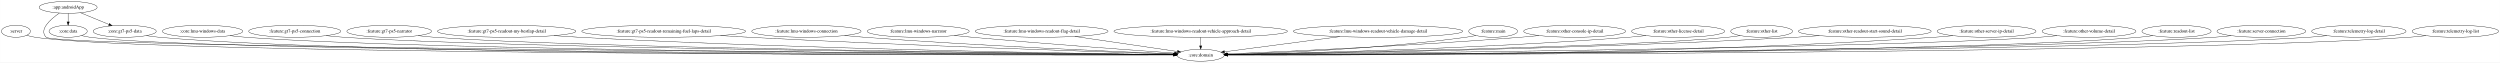
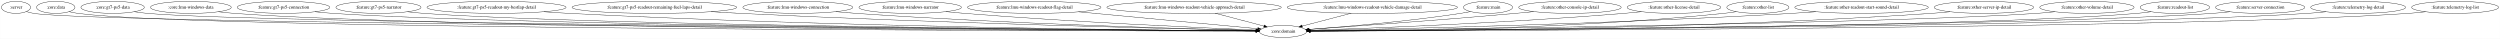
- <svg xmlns="http://www.w3.org/2000/svg" width="7514pt" height="188pt" viewBox="0.00 0.00 7513.53 188.00">
-   <g id="graph0" class="graph" transform="scale(1 1) rotate(0) translate(4 184)">
-     <polygon fill="white" stroke="transparent" points="-4,4 -4,-184 7509.53,-184 7509.53,4 -4,4" />
+ <svg xmlns="http://www.w3.org/2000/svg" width="7476pt" height="116pt" viewBox="0.00 0.00 7475.53 116.00">
+   <g id="graph0" class="graph" transform="scale(1 1) rotate(0) translate(4 112)">
+     <polygon fill="white" stroke="transparent" points="-4,4 -4,-112 7471.53,-112 7471.53,4 -4,4" />
    <g id="node1" class="node">
      <ellipse fill="none" stroke="black" cx="43.55" cy="-90" rx="43.59" ry="18" />
      <text text-anchor="middle" x="43.55" y="-86.3" font-family="Times,serif" font-size="14.00">:server</text>
    </g>
    <g id="node2" class="node">
-       <ellipse fill="none" stroke="black" cx="3604.55" cy="-18" rx="70.69" ry="18" />
-       <text text-anchor="middle" x="3604.55" y="-14.3" font-family="Times,serif" font-size="14.00">:core:domain</text>
+       <ellipse fill="none" stroke="black" cx="3832.55" cy="-18" rx="70.69" ry="18" />
+       <text text-anchor="middle" x="3832.55" y="-14.3" font-family="Times,serif" font-size="14.00">:core:domain</text>
    </g>
    <g id="edge1" class="edge">
-       <path fill="none" stroke="black" d="M76.02,-77.81C84.25,-75.44 93.14,-73.27 101.55,-72 449.47,-19.37 3030.8,-18.58 3523.44,-18.92" />
-       <polygon fill="black" stroke="black" points="3523.66,-22.42 3533.66,-18.92 3523.66,-15.42 3523.66,-22.42" />
+       <path fill="none" stroke="black" d="M74.84,-77.28C81.88,-75.11 89.39,-73.17 96.55,-72 282.95,-41.48 3223.74,-22.62 3751.7,-19.47" />
+       <polygon fill="black" stroke="black" points="3751.91,-22.97 3761.89,-19.41 3751.87,-15.97 3751.91,-22.97" />
    </g>
    <g id="node3" class="node">
-       <ellipse fill="none" stroke="black" cx="200.55" cy="-162" rx="87.18" ry="18" />
-       <text text-anchor="middle" x="200.55" y="-158.3" font-family="Times,serif" font-size="14.00">:app:androidApp</text>
+       <ellipse fill="none" stroke="black" cx="162.55" cy="-90" rx="57.39" ry="18" />
+       <text text-anchor="middle" x="162.55" y="-86.3" font-family="Times,serif" font-size="14.00">:core:data</text>
    </g>
    <g id="edge2" class="edge">
-       <path fill="none" stroke="black" d="M173.99,-144.51C146.96,-125.79 112,-94.89 134.55,-72 165.27,-40.8 3004.35,-22.54 3523.52,-19.47" />
-       <polygon fill="black" stroke="black" points="3523.57,-22.97 3533.54,-19.41 3523.52,-15.97 3523.57,-22.97" />
+       <path fill="none" stroke="black" d="M202.73,-77.03C211.19,-74.97 220.1,-73.13 228.55,-72 587.92,-23.77 3250.85,-19.43 3751.52,-19.04" />
+       <polygon fill="black" stroke="black" points="3751.55,-22.54 3761.55,-19.03 3751.55,-15.54 3751.55,-22.54" />
    </g>
    <g id="node4" class="node">
-       <ellipse fill="none" stroke="black" cx="200.55" cy="-90" rx="57.39" ry="18" />
-       <text text-anchor="middle" x="200.55" y="-86.3" font-family="Times,serif" font-size="14.00">:core:data</text>
+       <ellipse fill="none" stroke="black" cx="332.55" cy="-90" rx="94.78" ry="18" />
+       <text text-anchor="middle" x="332.55" y="-86.3" font-family="Times,serif" font-size="14.00">:core:gt7-ps5-data</text>
    </g>
    <g id="edge3" class="edge">
-       <path fill="none" stroke="black" d="M200.55,-143.7C200.55,-135.98 200.55,-126.71 200.55,-118.11" />
-       <polygon fill="black" stroke="black" points="204.05,-118.1 200.55,-108.1 197.05,-118.1 204.05,-118.1" />
+       <path fill="none" stroke="black" d="M397.55,-76.87C410.43,-74.9 423.88,-73.13 436.55,-72 775.79,-41.79 3268.76,-22.94 3751.67,-19.55" />
+       <polygon fill="black" stroke="black" points="3751.71,-23.05 3761.69,-19.48 3751.66,-16.05 3751.71,-23.05" />
    </g>
    <g id="node5" class="node">
-       <ellipse fill="none" stroke="black" cx="370.55" cy="-90" rx="94.78" ry="18" />
-       <text text-anchor="middle" x="370.55" y="-86.3" font-family="Times,serif" font-size="14.00">:core:gt7-ps5-data</text>
+       <ellipse fill="none" stroke="black" cx="566.55" cy="-90" rx="120.78" ry="18" />
+       <text text-anchor="middle" x="566.55" y="-86.3" font-family="Times,serif" font-size="14.00">:core:lmu-windows-data</text>
    </g>
    <g id="edge4" class="edge">
-       <path fill="none" stroke="black" d="M237.85,-145.64C263.03,-135.27 296.47,-121.5 323.48,-110.38" />
-       <polygon fill="black" stroke="black" points="324.82,-113.61 332.74,-106.57 322.16,-107.14 324.82,-113.61" />
+       <path fill="none" stroke="black" d="M648.93,-76.8C664.7,-74.87 681.11,-73.14 696.55,-72 1316.19,-26.4 3323.16,-19.98 3751.6,-19.13" />
+       <polygon fill="black" stroke="black" points="3751.74,-22.63 3761.73,-19.11 3751.72,-15.63 3751.74,-22.63" />
+     </g>
+     <g id="node6" class="node">
+       <ellipse fill="none" stroke="black" cx="843.55" cy="-90" rx="138.38" ry="18" />
+       <text text-anchor="middle" x="843.55" y="-86.3" font-family="Times,serif" font-size="14.00">:feature:gt7-ps5-connection</text>
    </g>
    <g id="edge5" class="edge">
-       <path fill="none" stroke="black" d="M240.74,-77.04C249.19,-74.98 258.1,-73.14 266.55,-72 597.97,-27.33 3044.91,-20.13 3523.5,-19.14" />
-       <polygon fill="black" stroke="black" points="3523.77,-22.64 3533.77,-19.12 3523.76,-15.64 3523.77,-22.64" />
+       <path fill="none" stroke="black" d="M937.77,-76.81C955.6,-74.89 974.13,-73.16 991.55,-72 1549.56,-34.83 3347.68,-21.93 3751.52,-19.46" />
+       <polygon fill="black" stroke="black" points="3751.67,-22.96 3761.65,-19.4 3751.63,-15.96 3751.67,-22.96" />
+     </g>
+     <g id="node7" class="node">
+       <ellipse fill="none" stroke="black" cx="1127.55" cy="-90" rx="127.28" ry="18" />
+       <text text-anchor="middle" x="1127.55" y="-86.3" font-family="Times,serif" font-size="14.00">:feature:gt7-ps5-narrator</text>
    </g>
    <g id="edge6" class="edge">
-       <path fill="none" stroke="black" d="M435.83,-76.85C448.62,-74.88 461.97,-73.13 474.55,-72 1092.03,-16.6 3094.87,-17.85 3523.38,-18.78" />
-       <polygon fill="black" stroke="black" points="3523.5,-22.28 3533.51,-18.8 3523.52,-15.28 3523.5,-22.28" />
-     </g>
-     <g id="node6" class="node">
-       <ellipse fill="none" stroke="black" cx="604.55" cy="-90" rx="120.78" ry="18" />
-       <text text-anchor="middle" x="604.55" y="-86.3" font-family="Times,serif" font-size="14.00">:core:lmu-windows-data</text>
+       <path fill="none" stroke="black" d="M1214.48,-76.77C1230.75,-74.87 1247.65,-73.15 1263.55,-72 1764.53,-35.62 3372.08,-22.23 3751.68,-19.54" />
+       <polygon fill="black" stroke="black" points="3751.77,-23.04 3761.75,-19.47 3751.72,-16.04 3751.77,-23.04" />
+     </g>
+     <g id="node8" class="node">
+       <ellipse fill="none" stroke="black" cx="1480.55" cy="-90" rx="207.96" ry="18" />
+       <text text-anchor="middle" x="1480.55" y="-86.3" font-family="Times,serif" font-size="14.00">:feature:gt7-ps5-readout-my-bestlap-detail</text>
    </g>
    <g id="edge7" class="edge">
-       <path fill="none" stroke="black" d="M686.93,-76.82C702.7,-74.89 719.11,-73.15 734.55,-72 1298.41,-30.06 3117.64,-20.83 3523.68,-19.27" />
-       <polygon fill="black" stroke="black" points="3523.88,-22.77 3533.87,-19.23 3523.85,-15.77 3523.88,-22.77" />
-     </g>
-     <g id="node7" class="node">
-       <ellipse fill="none" stroke="black" cx="881.55" cy="-90" rx="138.38" ry="18" />
-       <text text-anchor="middle" x="881.55" y="-86.3" font-family="Times,serif" font-size="14.00">:feature:gt7-ps5-connection</text>
+       <path fill="none" stroke="black" d="M1622.3,-76.8C1647.35,-74.96 1673.2,-73.25 1697.55,-72 2497.65,-30.76 3468.14,-21.38 3751.36,-19.46" />
+       <polygon fill="black" stroke="black" points="3751.56,-22.95 3761.54,-19.39 3751.52,-15.95 3751.56,-22.95" />
+     </g>
+     <g id="node9" class="node">
+       <ellipse fill="none" stroke="black" cx="1952.55" cy="-90" rx="246.16" ry="18" />
+       <text text-anchor="middle" x="1952.55" y="-86.3" font-family="Times,serif" font-size="14.00">:feature:gt7-ps5-readout-remaining-fuel-laps-detail</text>
    </g>
    <g id="edge8" class="edge">
-       <path fill="none" stroke="black" d="M976.17,-76.79C993.88,-74.89 1012.26,-73.17 1029.55,-72 1532.02,-38.05 3143.93,-22.81 3523.81,-19.64" />
-       <polygon fill="black" stroke="black" points="3523.92,-23.14 3533.89,-19.56 3523.86,-16.14 3523.92,-23.14" />
-     </g>
-     <g id="node8" class="node">
-       <ellipse fill="none" stroke="black" cx="1165.55" cy="-90" rx="127.28" ry="18" />
-       <text text-anchor="middle" x="1165.55" y="-86.3" font-family="Times,serif" font-size="14.00">:feature:gt7-ps5-narrator</text>
+       <path fill="none" stroke="black" d="M2122.22,-76.93C2151.02,-75.11 2180.63,-73.38 2208.55,-72 2800.58,-42.69 3514.85,-25.79 3751.82,-20.67" />
+       <polygon fill="black" stroke="black" points="3752.15,-24.17 3762.07,-20.45 3752,-17.17 3752.15,-24.17" />
+     </g>
+     <g id="node10" class="node">
+       <ellipse fill="none" stroke="black" cx="2381.55" cy="-90" rx="164.37" ry="18" />
+       <text text-anchor="middle" x="2381.55" y="-86.3" font-family="Times,serif" font-size="14.00">:feature:lmu-windows-connection</text>
    </g>
    <g id="edge9" class="edge">
-       <path fill="none" stroke="black" d="M1252.48,-76.8C1268.75,-74.9 1285.65,-73.17 1301.55,-72 1747.1,-39.11 3169.09,-23.26 3523.8,-19.76" />
-       <polygon fill="black" stroke="black" points="3524.01,-23.26 3533.98,-19.66 3523.94,-16.26 3524.01,-23.26" />
-     </g>
-     <g id="node9" class="node">
-       <ellipse fill="none" stroke="black" cx="1518.55" cy="-90" rx="207.96" ry="18" />
-       <text text-anchor="middle" x="1518.55" y="-86.3" font-family="Times,serif" font-size="14.00">:feature:gt7-ps5-readout-my-bestlap-detail</text>
+       <path fill="none" stroke="black" d="M2495.19,-76.97C2515.28,-75.11 2536.02,-73.36 2555.55,-72 3007.29,-40.58 3550.31,-25.57 3752.01,-20.78" />
+       <polygon fill="black" stroke="black" points="3752.3,-24.27 3762.22,-20.54 3752.14,-17.28 3752.3,-24.27" />
+     </g>
+     <g id="node11" class="node">
+       <ellipse fill="none" stroke="black" cx="2717.55" cy="-90" rx="153.27" ry="18" />
+       <text text-anchor="middle" x="2717.55" y="-86.3" font-family="Times,serif" font-size="14.00">:feature:lmu-windows-narrator</text>
    </g>
    <g id="edge10" class="edge">
-       <path fill="none" stroke="black" d="M1660.59,-76.85C1685.56,-75.01 1711.3,-73.29 1735.55,-72 2426.88,-35.14 3263.52,-22.91 3523.52,-19.86" />
-       <polygon fill="black" stroke="black" points="3523.67,-23.35 3533.63,-19.74 3523.59,-16.36 3523.67,-23.35" />
-     </g>
-     <g id="node10" class="node">
-       <ellipse fill="none" stroke="black" cx="1990.55" cy="-90" rx="246.16" ry="18" />
-       <text text-anchor="middle" x="1990.55" y="-86.3" font-family="Times,serif" font-size="14.00">:feature:gt7-ps5-readout-remaining-fuel-laps-detail</text>
+       <path fill="none" stroke="black" d="M2824.23,-77.05C2842.66,-75.21 2861.65,-73.44 2879.55,-72 3202.8,-46.07 3588.76,-28.81 3752.64,-22.12" />
+       <polygon fill="black" stroke="black" points="3753.26,-25.6 3763.11,-21.69 3752.98,-18.6 3753.26,-25.6" />
+     </g>
+     <g id="node12" class="node">
+       <ellipse fill="none" stroke="black" cx="3088.55" cy="-90" rx="199.56" ry="18" />
+       <text text-anchor="middle" x="3088.55" y="-86.3" font-family="Times,serif" font-size="14.00">:feature:lmu-windows-readout-flag-detail</text>
    </g>
    <g id="edge11" class="edge">
-       <path fill="none" stroke="black" d="M2161.26,-77.01C2189.73,-75.2 2218.97,-73.45 2246.55,-72 2731.63,-46.43 3314.79,-27.71 3524.55,-21.36" />
-       <polygon fill="black" stroke="black" points="3524.66,-24.86 3534.55,-21.06 3524.45,-17.86 3524.66,-24.86" />
-     </g>
-     <g id="node11" class="node">
-       <ellipse fill="none" stroke="black" cx="2419.55" cy="-90" rx="164.37" ry="18" />
-       <text text-anchor="middle" x="2419.55" y="-86.3" font-family="Times,serif" font-size="14.00">:feature:lmu-windows-connection</text>
+       <path fill="none" stroke="black" d="M3221.13,-76.53C3377.17,-61.84 3630.92,-37.97 3756.78,-26.13" />
+       <polygon fill="black" stroke="black" points="3757.46,-29.58 3767.09,-25.16 3756.81,-22.61 3757.46,-29.58" />
+     </g>
+     <g id="node13" class="node">
+       <ellipse fill="none" stroke="black" cx="3566.55" cy="-90" rx="260.75" ry="18" />
+       <text text-anchor="middle" x="3566.55" y="-86.3" font-family="Times,serif" font-size="14.00">:feature:lmu-windows-readout-vehicle-approach-detail</text>
    </g>
    <g id="edge12" class="edge">
-       <path fill="none" stroke="black" d="M2534.14,-77.06C2553.94,-75.21 2574.33,-73.44 2593.55,-72 2939.86,-46.02 3353.86,-28.57 3524.75,-21.96" />
-       <polygon fill="black" stroke="black" points="3525.06,-25.45 3534.92,-21.57 3524.79,-18.46 3525.06,-25.45" />
-     </g>
-     <g id="node12" class="node">
-       <ellipse fill="none" stroke="black" cx="2755.55" cy="-90" rx="153.27" ry="18" />
-       <text text-anchor="middle" x="2755.55" y="-86.3" font-family="Times,serif" font-size="14.00">:feature:lmu-windows-narrator</text>
+       <path fill="none" stroke="black" d="M3629.25,-72.5C3673.56,-60.84 3732.49,-45.33 3775.49,-34.01" />
+       <polygon fill="black" stroke="black" points="3776.46,-37.38 3785.24,-31.45 3774.68,-30.61 3776.46,-37.38" />
+     </g>
+     <g id="node14" class="node">
+       <ellipse fill="none" stroke="black" cx="4099.55" cy="-90" rx="254.55" ry="18" />
+       <text text-anchor="middle" x="4099.55" y="-86.3" font-family="Times,serif" font-size="14.00">:feature:lmu-windows-readout-vehicle-damage-detail</text>
    </g>
    <g id="edge13" class="edge">
-       <path fill="none" stroke="black" d="M2864,-77.2C2881.88,-75.38 2900.23,-73.58 2917.55,-72 3138.22,-51.91 3399.23,-33.15 3526.67,-24.31" />
-       <polygon fill="black" stroke="black" points="3526.99,-27.79 3536.72,-23.61 3526.51,-20.81 3526.99,-27.79" />
-     </g>
-     <g id="node13" class="node">
-       <ellipse fill="none" stroke="black" cx="3126.55" cy="-90" rx="199.56" ry="18" />
-       <text text-anchor="middle" x="3126.55" y="-86.3" font-family="Times,serif" font-size="14.00">:feature:lmu-windows-readout-flag-detail</text>
+       <path fill="none" stroke="black" d="M4036.61,-72.5C3992.13,-60.84 3932.98,-45.33 3889.81,-34.01" />
+       <polygon fill="black" stroke="black" points="3890.59,-30.6 3880.03,-31.45 3888.82,-37.37 3890.59,-30.6" />
+     </g>
+     <g id="node15" class="node">
+       <ellipse fill="none" stroke="black" cx="4445.55" cy="-90" rx="73.39" ry="18" />
+       <text text-anchor="middle" x="4445.55" y="-86.3" font-family="Times,serif" font-size="14.00">:feature:main</text>
    </g>
    <g id="edge14" class="edge">
-       <path fill="none" stroke="black" d="M3226.46,-74.37C3318.71,-60.86 3453.37,-41.14 3534.62,-29.24" />
-       <polygon fill="black" stroke="black" points="3535.35,-32.67 3544.74,-27.76 3534.34,-25.74 3535.35,-32.67" />
-     </g>
-     <g id="node14" class="node">
-       <ellipse fill="none" stroke="black" cx="3604.55" cy="-90" rx="260.75" ry="18" />
-       <text text-anchor="middle" x="3604.55" y="-86.3" font-family="Times,serif" font-size="14.00">:feature:lmu-windows-readout-vehicle-approach-detail</text>
+       <path fill="none" stroke="black" d="M4393.2,-77.29C4383.38,-75.34 4373.17,-73.47 4363.55,-72 4203.35,-47.47 4014.16,-31.72 3910.39,-24.2" />
+       <polygon fill="black" stroke="black" points="3910.53,-20.7 3900.31,-23.48 3910.03,-27.68 3910.53,-20.7" />
+     </g>
+     <g id="node16" class="node">
+       <ellipse fill="none" stroke="black" cx="4690.55" cy="-90" rx="153.27" ry="18" />
+       <text text-anchor="middle" x="4690.55" y="-86.3" font-family="Times,serif" font-size="14.00">:feature:other-console-ip-detail</text>
    </g>
    <g id="edge15" class="edge">
-       <path fill="none" stroke="black" d="M3604.55,-71.7C3604.55,-63.98 3604.55,-54.71 3604.55,-46.11" />
-       <polygon fill="black" stroke="black" points="3608.05,-46.1 3604.55,-36.1 3601.05,-46.1 3608.05,-46.1" />
-     </g>
-     <g id="node15" class="node">
-       <ellipse fill="none" stroke="black" cx="4137.55" cy="-90" rx="254.55" ry="18" />
-       <text text-anchor="middle" x="4137.55" y="-86.3" font-family="Times,serif" font-size="14.00">:feature:lmu-windows-readout-vehicle-damage-detail</text>
+       <path fill="none" stroke="black" d="M4581.87,-77.24C4563.73,-75.4 4545.12,-73.59 4527.55,-72 4303.72,-51.8 4038.87,-33.01 3910.32,-24.22" />
+       <polygon fill="black" stroke="black" points="3910.39,-20.72 3900.18,-23.53 3909.92,-27.7 3910.39,-20.72" />
+     </g>
+     <g id="node17" class="node">
+       <ellipse fill="none" stroke="black" cx="5001.55" cy="-90" rx="139.98" ry="18" />
+       <text text-anchor="middle" x="5001.55" y="-86.3" font-family="Times,serif" font-size="14.00">:feature:other-license-detail</text>
    </g>
    <g id="edge16" class="edge">
-       <path fill="none" stroke="black" d="M4022.55,-73.9C3917.2,-60.06 3764.56,-40.02 3675.84,-28.36" />
-       <polygon fill="black" stroke="black" points="3676.25,-24.89 3665.88,-27.05 3675.33,-31.83 3676.25,-24.89" />
-     </g>
-     <g id="node16" class="node">
-       <ellipse fill="none" stroke="black" cx="4483.55" cy="-90" rx="73.39" ry="18" />
-       <text text-anchor="middle" x="4483.55" y="-86.3" font-family="Times,serif" font-size="14.00">:feature:main</text>
+       <path fill="none" stroke="black" d="M4904.25,-77.02C4887.04,-75.16 4869.28,-73.39 4852.55,-72 4503.16,-43.02 4085.05,-27.19 3912.77,-21.48" />
+       <polygon fill="black" stroke="black" points="3912.63,-17.98 3902.52,-21.15 3912.4,-24.97 3912.63,-17.98" />
+     </g>
+     <g id="node18" class="node">
+       <ellipse fill="none" stroke="black" cx="5252.55" cy="-90" rx="92.88" ry="18" />
+       <text text-anchor="middle" x="5252.55" y="-86.3" font-family="Times,serif" font-size="14.00">:feature:other-list</text>
    </g>
    <g id="edge17" class="edge">
-       <path fill="none" stroke="black" d="M4431.68,-77.12C4421.72,-75.16 4411.34,-73.33 4401.55,-72 4141.06,-36.51 3829.31,-24.52 3685.06,-20.68" />
-       <polygon fill="black" stroke="black" points="3685.06,-17.18 3674.97,-20.42 3684.88,-24.18 3685.06,-17.18" />
-     </g>
-     <g id="node17" class="node">
-       <ellipse fill="none" stroke="black" cx="4728.55" cy="-90" rx="153.27" ry="18" />
-       <text text-anchor="middle" x="4728.55" y="-86.3" font-family="Times,serif" font-size="14.00">:feature:other-console-ip-detail</text>
+       <path fill="none" stroke="black" d="M5187.96,-76.99C5175.58,-75.04 5162.69,-73.25 5150.55,-72 4684.03,-23.93 4120.45,-18.85 3913.66,-18.74" />
+       <polygon fill="black" stroke="black" points="3913.49,-15.24 3903.49,-18.74 3913.49,-22.24 3913.49,-15.24" />
+     </g>
+     <g id="node19" class="node">
+       <ellipse fill="none" stroke="black" cx="5562.55" cy="-90" rx="199.56" ry="18" />
+       <text text-anchor="middle" x="5562.55" y="-86.3" font-family="Times,serif" font-size="14.00">:feature:other-readout-start-sound-detail</text>
    </g>
    <g id="edge18" class="edge">
-       <path fill="none" stroke="black" d="M4621.21,-77.05C4602.66,-75.2 4583.56,-73.43 4565.55,-72 4238.84,-45.97 3848.62,-28.71 3684.01,-22.07" />
-       <polygon fill="black" stroke="black" points="3684.1,-18.57 3673.97,-21.66 3683.82,-25.56 3684.1,-18.57" />
-     </g>
-     <g id="node18" class="node">
-       <ellipse fill="none" stroke="black" cx="5039.55" cy="-90" rx="139.98" ry="18" />
-       <text text-anchor="middle" x="5039.55" y="-86.3" font-family="Times,serif" font-size="14.00">:feature:other-license-detail</text>
+       <path fill="none" stroke="black" d="M5425.55,-76.89C5401.89,-75.06 5377.51,-73.34 5354.55,-72 4804.09,-39.94 4140.44,-24.94 3913.31,-20.48" />
+       <polygon fill="black" stroke="black" points="3913.22,-16.98 3903.15,-20.29 3913.08,-23.98 3913.22,-16.98" />
+     </g>
+     <g id="node20" class="node">
+       <ellipse fill="none" stroke="black" cx="5928.55" cy="-90" rx="148.67" ry="18" />
+       <text text-anchor="middle" x="5928.55" y="-86.3" font-family="Times,serif" font-size="14.00">:feature:other-server-ip-detail</text>
    </g>
    <g id="edge19" class="edge">
-       <path fill="none" stroke="black" d="M4943.06,-76.96C4925.6,-75.08 4907.55,-73.32 4890.55,-72 4435.62,-36.72 3888.22,-24 3685.32,-20.3" />
-       <polygon fill="black" stroke="black" points="3685.11,-16.79 3675.05,-20.11 3684.99,-23.79 3685.11,-16.79" />
-     </g>
-     <g id="node19" class="node">
-       <ellipse fill="none" stroke="black" cx="5290.55" cy="-90" rx="92.88" ry="18" />
-       <text text-anchor="middle" x="5290.55" y="-86.3" font-family="Times,serif" font-size="14.00">:feature:other-list</text>
+       <path fill="none" stroke="black" d="M5826.88,-76.78C5808.49,-74.92 5789.46,-73.21 5771.55,-72 5052.48,-23.32 4180.53,-18.99 3913.87,-18.88" />
+       <polygon fill="black" stroke="black" points="3913.51,-15.38 3903.51,-18.88 3913.51,-22.38 3913.51,-15.38" />
+     </g>
+     <g id="node21" class="node">
+       <ellipse fill="none" stroke="black" cx="6236.55" cy="-90" rx="141.07" ry="18" />
+       <text text-anchor="middle" x="6236.55" y="-86.3" font-family="Times,serif" font-size="14.00">:feature:other-volume-detail</text>
    </g>
    <g id="edge20" class="edge">
-       <path fill="none" stroke="black" d="M5226.24,-76.96C5213.77,-75 5200.78,-73.22 5188.55,-72 4892.23,-42.48 3964.61,-24.99 3685.07,-20.29" />
-       <polygon fill="black" stroke="black" points="3685.06,-16.79 3675,-20.12 3684.94,-23.79 3685.06,-16.79" />
-     </g>
-     <g id="node20" class="node">
-       <ellipse fill="none" stroke="black" cx="5600.55" cy="-90" rx="199.56" ry="18" />
-       <text text-anchor="middle" x="5600.55" y="-86.3" font-family="Times,serif" font-size="14.00">:feature:other-readout-start-sound-detail</text>
+       <path fill="none" stroke="black" d="M6140.24,-76.8C6122.41,-74.9 6103.93,-73.19 6086.55,-72 5651.02,-42.26 4263.32,-24.11 3913.31,-19.93" />
+       <polygon fill="black" stroke="black" points="3913.3,-16.43 3903.26,-19.81 3913.22,-23.43 3913.3,-16.43" />
+     </g>
+     <g id="node22" class="node">
+       <ellipse fill="none" stroke="black" cx="6499.55" cy="-90" rx="103.98" ry="18" />
+       <text text-anchor="middle" x="6499.55" y="-86.3" font-family="Times,serif" font-size="14.00">:feature:readout-list</text>
    </g>
    <g id="edge21" class="edge">
-       <path fill="none" stroke="black" d="M5464.12,-76.83C5440.27,-75 5415.7,-73.29 5392.55,-72 4734.24,-35.37 3938.08,-23.04 3685.49,-19.9" />
-       <polygon fill="black" stroke="black" points="3685.34,-16.4 3675.3,-19.78 3685.26,-23.4 3685.34,-16.4" />
-     </g>
-     <g id="node21" class="node">
-       <ellipse fill="none" stroke="black" cx="5966.55" cy="-90" rx="148.67" ry="18" />
-       <text text-anchor="middle" x="5966.55" y="-86.3" font-family="Times,serif" font-size="14.00">:feature:other-server-ip-detail</text>
+       <path fill="none" stroke="black" d="M6428.28,-76.86C6414.47,-74.91 6400.09,-73.15 6386.55,-72 5889.11,-29.6 4291.32,-20.79 3913.28,-19.28" />
+       <polygon fill="black" stroke="black" points="3913.26,-15.78 3903.24,-19.24 3913.23,-22.78 3913.26,-15.78" />
+     </g>
+     <g id="node23" class="node">
+       <ellipse fill="none" stroke="black" cx="6754.55" cy="-90" rx="133.48" ry="18" />
+       <text text-anchor="middle" x="6754.55" y="-86.3" font-family="Times,serif" font-size="14.00">:feature:server-connection</text>
    </g>
    <g id="edge22" class="edge">
-       <path fill="none" stroke="black" d="M5865.31,-76.78C5846.78,-74.9 5827.6,-73.19 5809.55,-72 4981.57,-17.32 3975.39,-17.23 3685.96,-18.5" />
-       <polygon fill="black" stroke="black" points="3685.54,-15 3675.56,-18.54 3685.57,-22 3685.54,-15" />
-     </g>
-     <g id="node22" class="node">
-       <ellipse fill="none" stroke="black" cx="6274.55" cy="-90" rx="141.07" ry="18" />
-       <text text-anchor="middle" x="6274.55" y="-86.3" font-family="Times,serif" font-size="14.00">:feature:other-volume-detail</text>
+       <path fill="none" stroke="black" d="M6663.77,-76.76C6646.78,-74.86 6629.14,-73.15 6612.55,-72 6067.48,-34.27 4312.69,-21.83 3913.76,-19.45" />
+       <polygon fill="black" stroke="black" points="3913.49,-15.95 3903.47,-19.39 3913.44,-22.95 3913.49,-15.95" />
+     </g>
+     <g id="node24" class="node">
+       <ellipse fill="none" stroke="black" cx="7047.55" cy="-90" rx="141.88" ry="18" />
+       <text text-anchor="middle" x="7047.55" y="-86.3" font-family="Times,serif" font-size="14.00">:feature:telemetry-log-detail</text>
    </g>
    <g id="edge23" class="edge">
-       <path fill="none" stroke="black" d="M6178.24,-76.76C6160.41,-74.87 6141.94,-73.17 6124.55,-72 5633.58,-39.09 4060.43,-23.1 3685.38,-19.7" />
-       <polygon fill="black" stroke="black" points="3685.19,-16.2 3675.16,-19.61 3685.12,-23.2 3685.19,-16.2" />
-     </g>
-     <g id="node23" class="node">
-       <ellipse fill="none" stroke="black" cx="6537.55" cy="-90" rx="103.98" ry="18" />
-       <text text-anchor="middle" x="6537.55" y="-86.3" font-family="Times,serif" font-size="14.00">:feature:readout-list</text>
+       <path fill="none" stroke="black" d="M6951,-76.75C6932.93,-74.85 6914.18,-73.14 6896.55,-72 6291.72,-32.81 4336.44,-21.4 3913.64,-19.36" />
+       <polygon fill="black" stroke="black" points="3913.37,-15.86 3903.35,-19.31 3913.33,-22.86 3913.37,-15.86" />
+     </g>
+     <g id="node25" class="node">
+       <ellipse fill="none" stroke="black" cx="7337.55" cy="-90" rx="129.98" ry="18" />
+       <text text-anchor="middle" x="7337.55" y="-86.3" font-family="Times,serif" font-size="14.00">:feature:telemetry-log-list</text>
    </g>
    <g id="edge24" class="edge">
-       <path fill="none" stroke="black" d="M6466.28,-76.84C6452.47,-74.89 6438.09,-73.14 6424.55,-72 5871.69,-25.42 4087.94,-19.78 3685.66,-19.09" />
-       <polygon fill="black" stroke="black" points="3685.57,-15.59 3675.57,-19.08 3685.56,-22.59 3685.57,-15.59" />
-     </g>
-     <g id="node24" class="node">
-       <ellipse fill="none" stroke="black" cx="6792.55" cy="-90" rx="133.48" ry="18" />
-       <text text-anchor="middle" x="6792.55" y="-86.3" font-family="Times,serif" font-size="14.00">:feature:server-connection</text>
-     </g>
-     <g id="edge25" class="edge">
-       <path fill="none" stroke="black" d="M6701.77,-76.74C6684.78,-74.84 6667.14,-73.13 6650.55,-72 6049.58,-30.91 4106.57,-20.98 3685.51,-19.29" />
-       <polygon fill="black" stroke="black" points="3685.28,-15.79 3675.26,-19.25 3685.25,-22.79 3685.28,-15.79" />
-     </g>
-     <g id="node25" class="node">
-       <ellipse fill="none" stroke="black" cx="7085.55" cy="-90" rx="141.88" ry="18" />
-       <text text-anchor="middle" x="7085.55" y="-86.3" font-family="Times,serif" font-size="14.00">:feature:telemetry-log-detail</text>
-     </g>
-     <g id="edge26" class="edge">
-       <path fill="none" stroke="black" d="M6989.41,-76.78C6971.21,-74.86 6952.32,-73.14 6934.55,-72 6273.84,-29.65 4130.39,-20.66 3685.76,-19.23" />
-       <polygon fill="black" stroke="black" points="3685.58,-15.73 3675.57,-19.2 3685.56,-22.73 3685.58,-15.73" />
-     </g>
-     <g id="node26" class="node">
-       <ellipse fill="none" stroke="black" cx="7375.55" cy="-90" rx="129.98" ry="18" />
-       <text text-anchor="middle" x="7375.55" y="-86.3" font-family="Times,serif" font-size="14.00">:feature:telemetry-log-list</text>
-     </g>
-     <g id="edge27" class="edge">
-       <path fill="none" stroke="black" d="M7287.07,-76.74C7270.32,-74.83 7252.92,-73.12 7236.55,-72 6512.26,-22.57 4152.97,-19.18 3685.48,-19" />
-       <polygon fill="black" stroke="black" points="3685.44,-15.5 3675.44,-19 3685.44,-22.5 3685.44,-15.5" />
+       <path fill="none" stroke="black" d="M7249.07,-76.76C7232.32,-74.84 7214.92,-73.13 7198.55,-72 6530.36,-26.01 4360.6,-19.89 3913.55,-19.11" />
+       <polygon fill="black" stroke="black" points="3913.32,-15.61 3903.31,-19.09 3913.31,-22.61 3913.32,-15.61" />
    </g>
  </g>
</svg>
